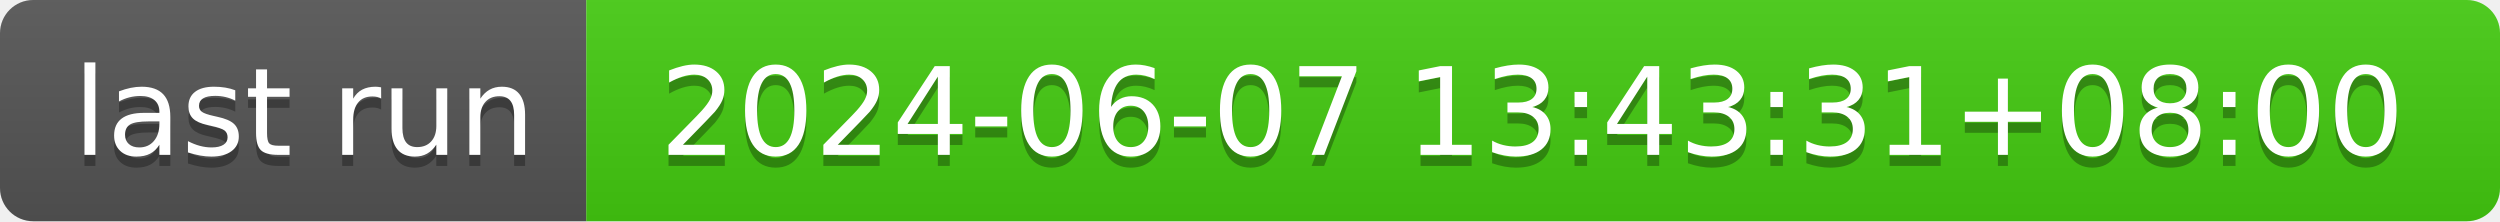
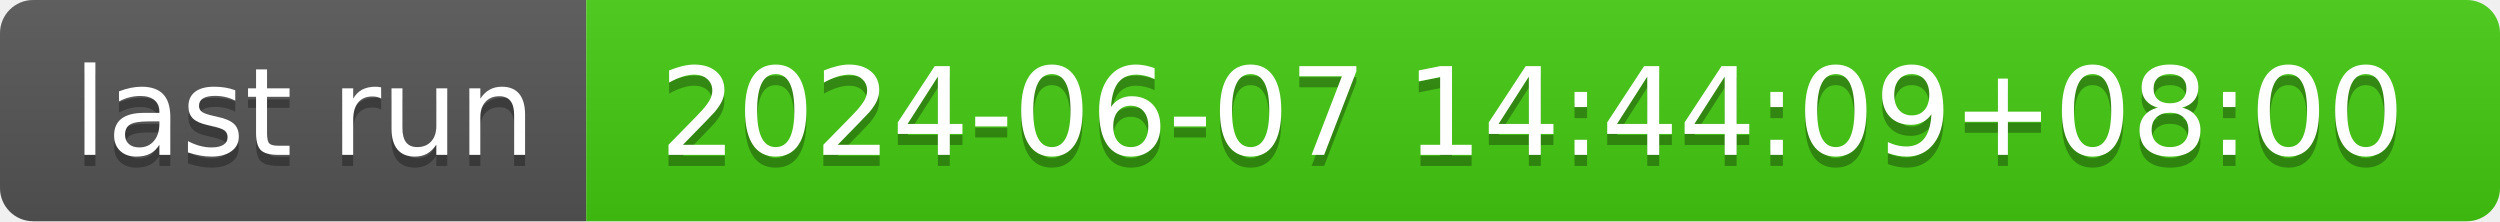
- <svg xmlns="http://www.w3.org/2000/svg" width="226" height="20" role="img" aria-label="last run: 2024-06-07 13:43:31+08:00">
+ <svg xmlns="http://www.w3.org/2000/svg" width="226" height="20" role="img" aria-label="last run: 2024-06-07 14:44:09+08:00">
  <linearGradient id="s" x2="0" y2="100%">
    <stop offset="0" stop-color="#bbb" stop-opacity=".1" />
    <stop offset="1" stop-opacity=".1" />
  </linearGradient>
  <clipPath id="r">
    <rect width="226" height="20" rx="3" fill="#fff" />
  </clipPath>
  <g clip-path="url(#r)">
    <rect width="53" height="20" fill="#555" />
    <rect x="53" width="173" height="20" fill="#4c1" />
    <rect width="226" height="20" fill="url(#s)" />
  </g>
  <g fill="#fff" text-anchor="middle" font-family="Verdana,Geneva,DejaVu Sans,sans-serif" text-rendering="geometricPrecision" font-size="110">
    <text aria-hidden="true" x="275" y="150" fill="#010101" fill-opacity=".3" transform="scale(.1)" textLength="430">last run</text>
    <text x="275" y="140" transform="scale(.1)" fill="#fff" textLength="430">last run</text>
-     <text aria-hidden="true" x="1385" y="150" fill="#010101" fill-opacity=".3" transform="scale(.1)" textLength="1630">2024-06-07 13:43:31+08:00</text>
-     <text x="1385" y="140" transform="scale(.1)" fill="#fff" textLength="1630">2024-06-07 13:43:31+08:00</text>
+     <text aria-hidden="true" x="1385" y="150" fill="#010101" fill-opacity=".3" transform="scale(.1)" textLength="1630">2024-06-07 14:44:09+08:00</text>
+     <text x="1385" y="140" transform="scale(.1)" fill="#fff" textLength="1630">2024-06-07 14:44:09+08:00</text>
  </g>
</svg>
